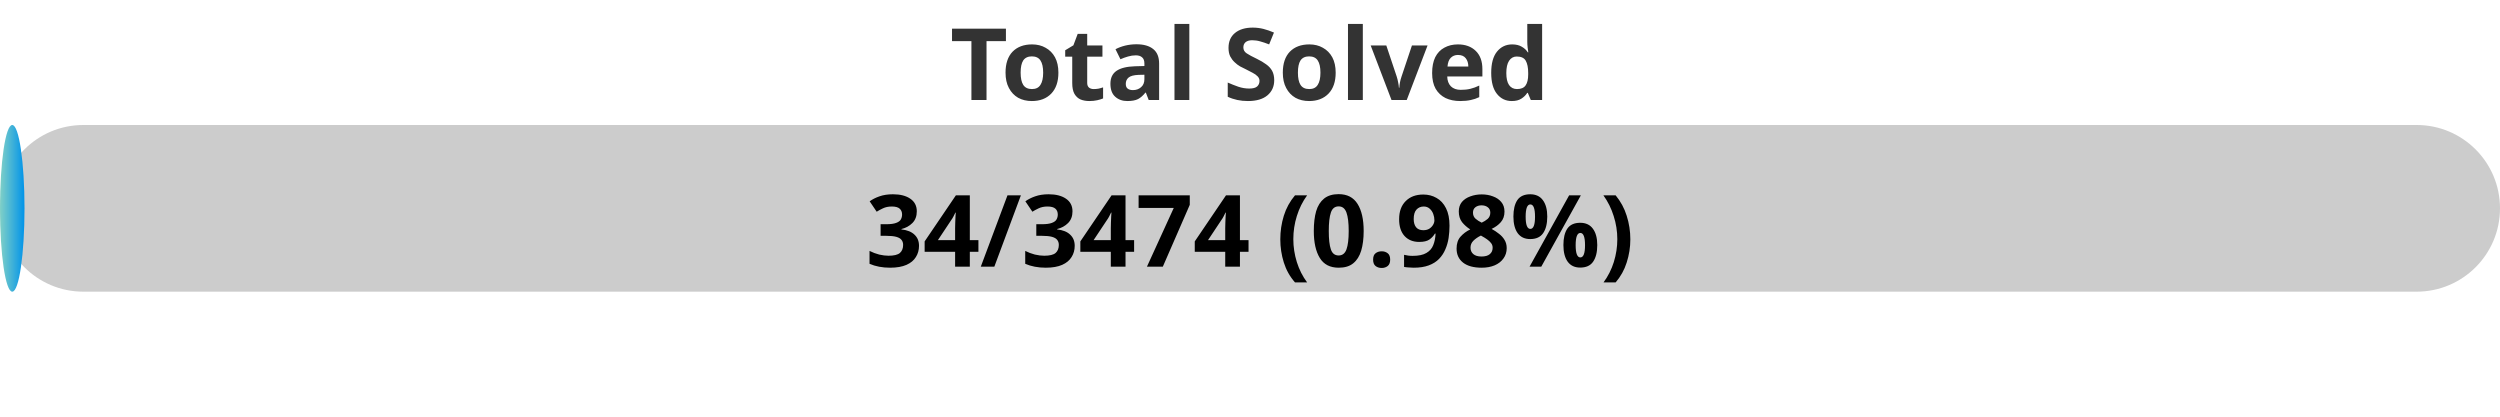
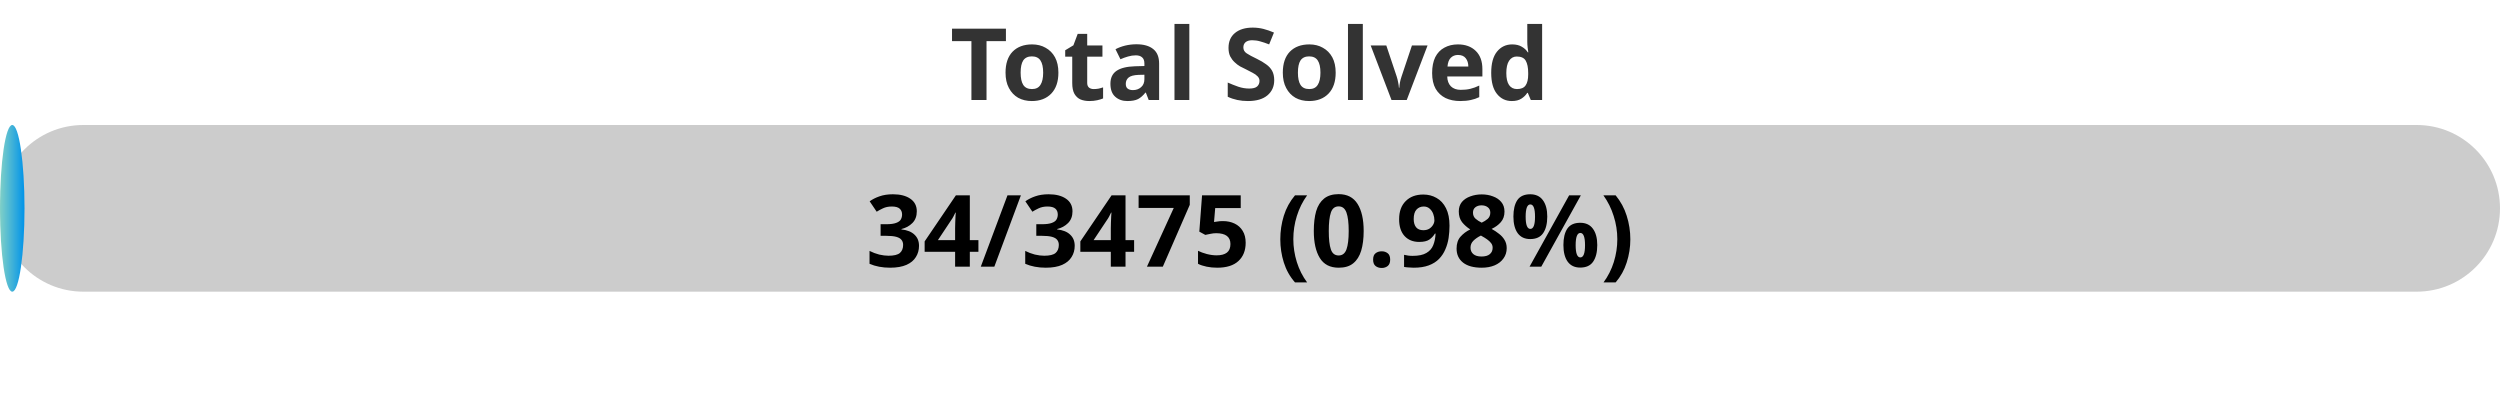
<svg xmlns="http://www.w3.org/2000/svg" width="300" height="50">
  <defs>
    <linearGradient id="gradient" x1="0%" y1="0%" x2="100%" y2="0%">
      <stop offset="0%" stop-color="#80D0C7" />
      <stop offset="100%" stop-color="#0093E9" />
    </linearGradient>
    <style>
            .progress-bar {
                fill: url(#gradient);
            }
            text {
                font-weight: bold;
                font-family: Verdana, Geneva, sans-serif;
            }
        </style>
  </defs>
  <rect x="0" y="15" width="300" height="20" rx="10" fill="#ccc" />
  <rect x="0" y="15" width="2.94" height="20" rx="10" class="progress-bar" />
  <text x="150" y="12" text-anchor="middle" font-size="12" fill="#333">Total Solved</text>
-   <text x="150" y="32" text-anchor="middle" font-size="12" fill="#000">34/3474 (0.98%)</text>
+   <text x="150" y="32" text-anchor="middle" font-size="12" fill="#000">34/3475 (0.98%)</text>
</svg>
